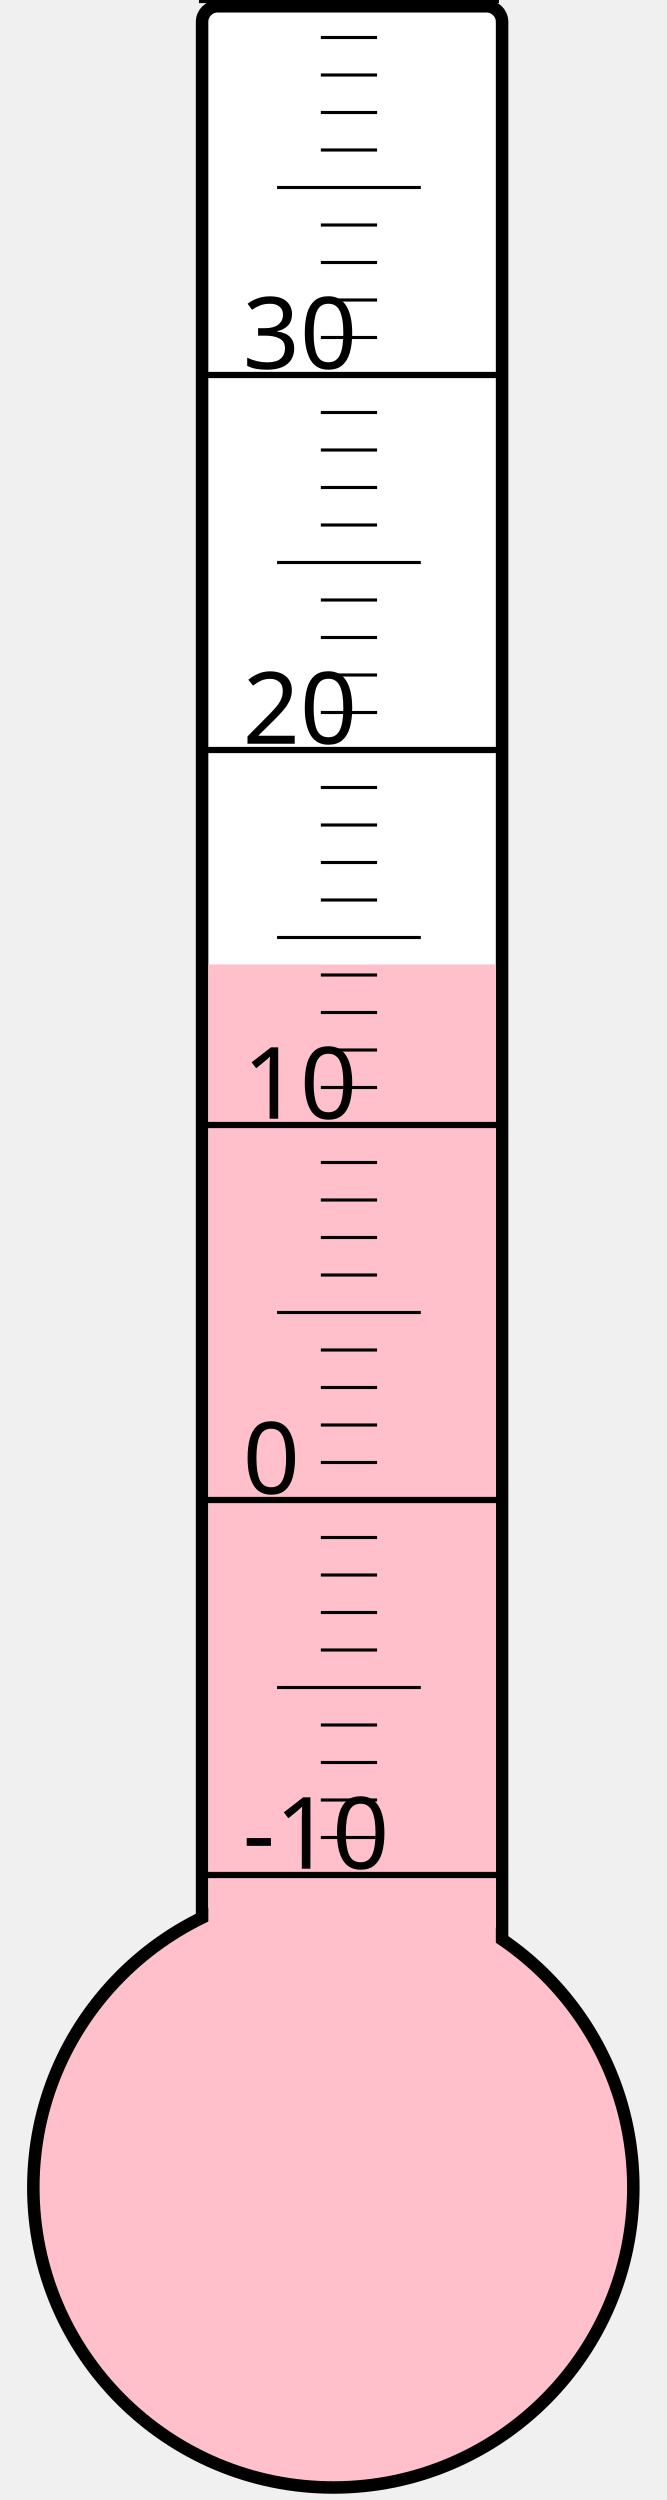
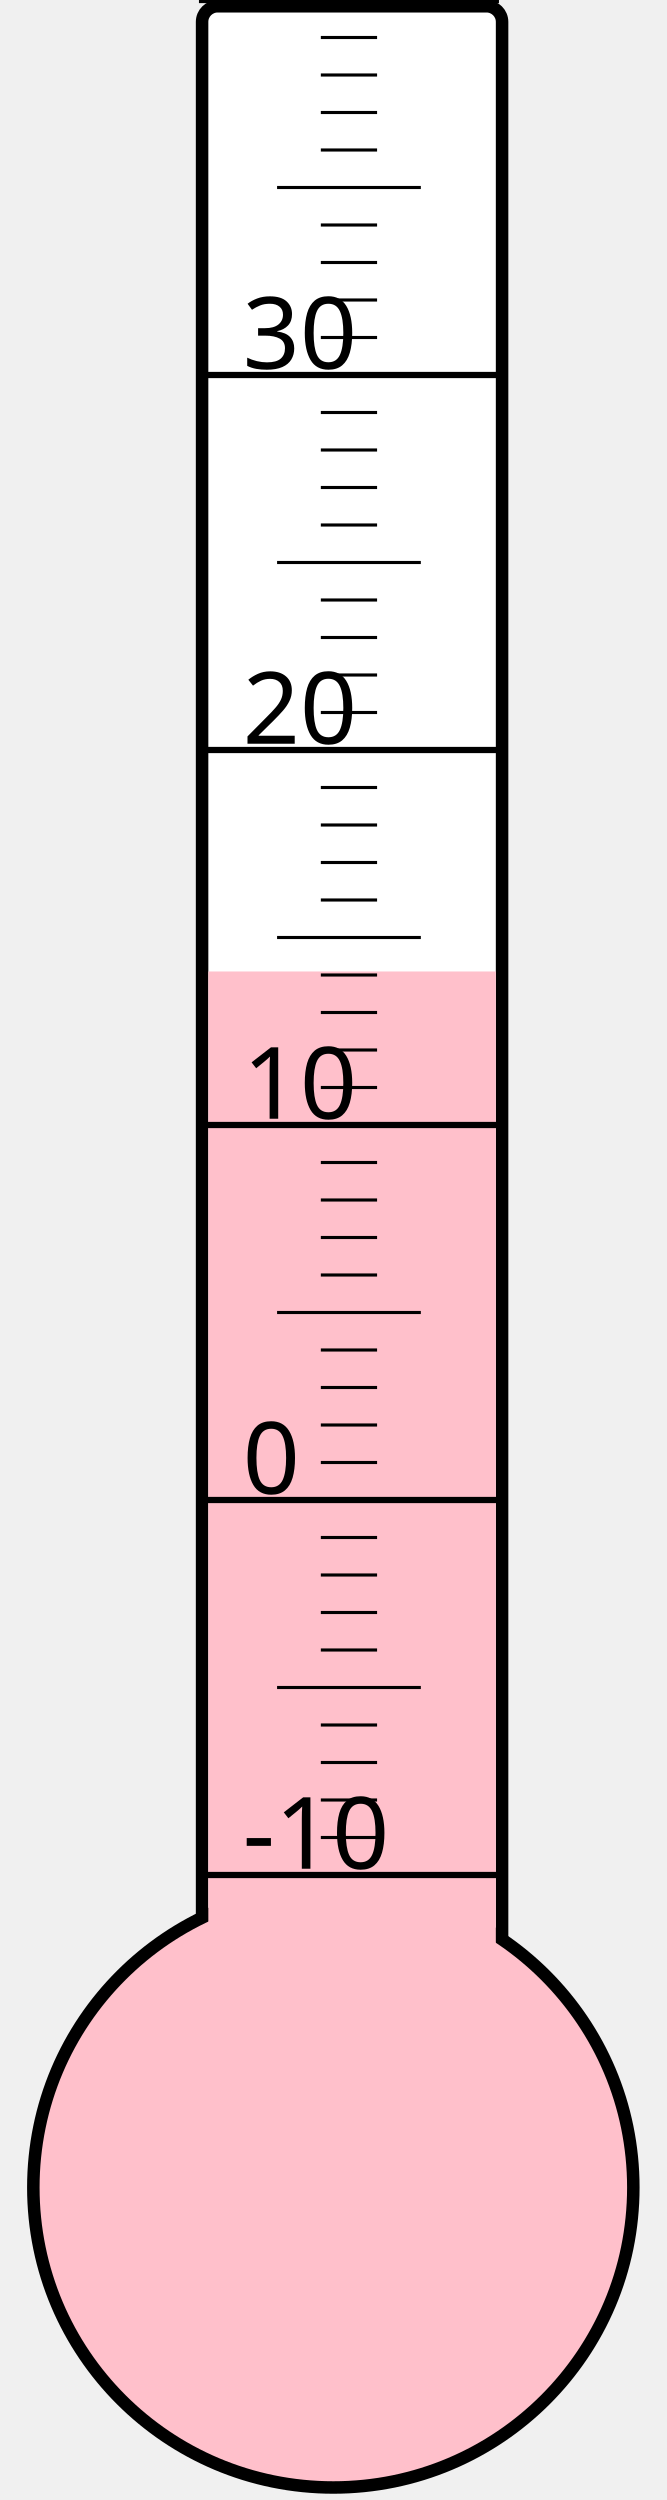
<svg xmlns="http://www.w3.org/2000/svg" width="40px" height="150px" viewBox="0 0 200 800">
  <rect width="200" height="800" x="0" y="0" style="fill: #ffffeb; fill-opacity: 0;" />
  <rect width="96" height="680" x="58" y="2" rx="5" ry="5" style="fill: white; fill-opacity: 1; stroke: black; stroke-width: 4;" />
  <circle cx="100" cy="700" r="96" style="fill: pink; stroke: black; stroke-width: 4;" />
-   <rect width="92" height="391.375" x="60" y="308.625" style="fill: pink; fill-opacity: 1; stroke-width: 0;" />
+   <rect width="92" height="389.125" x="60" y="310.875" style="fill: pink; fill-opacity: 1; stroke-width: 0;" />
  <text x="71" y="598" style="font-family: sans-serif; font-size: 24pt;">-10</text>
  <text x="71" y="478" style="font-family: sans-serif; font-size: 24pt;">0</text>
  <text x="71" y="358" style="font-family: sans-serif; font-size: 24pt;">10</text>
  <text x="71" y="238" style="font-family: sans-serif; font-size: 24pt;">20</text>
  <text x="71" y="118" style="font-family: sans-serif; font-size: 24pt;">30</text>
  <g style="stroke: black;">
    <line x1="57" y1="600" x2="153" y2="600" style="stroke-width: 2;" />
    <line x1="96" y1="588" x2="114" y2="588" style="stroke-width: 1;" />
    <line x1="96" y1="576" x2="114" y2="576" style="stroke-width: 1;" />
    <line x1="96" y1="564" x2="114" y2="564" style="stroke-width: 1;" />
    <line x1="96" y1="552" x2="114" y2="552" style="stroke-width: 1;" />
    <line x1="82" y1="540" x2="128" y2="540" style="stroke-width: 1;" />
    <line x1="96" y1="528" x2="114" y2="528" style="stroke-width: 1;" />
    <line x1="96" y1="516" x2="114" y2="516" style="stroke-width: 1;" />
    <line x1="96" y1="504" x2="114" y2="504" style="stroke-width: 1;" />
    <line x1="96" y1="492" x2="114" y2="492" style="stroke-width: 1;" />
    <line x1="57" y1="480" x2="153" y2="480" style="stroke-width: 2;" />
    <line x1="96" y1="468" x2="114" y2="468" style="stroke-width: 1;" />
    <line x1="96" y1="456" x2="114" y2="456" style="stroke-width: 1;" />
    <line x1="96" y1="444" x2="114" y2="444" style="stroke-width: 1;" />
    <line x1="96" y1="432" x2="114" y2="432" style="stroke-width: 1;" />
    <line x1="82" y1="420" x2="128" y2="420" style="stroke-width: 1;" />
    <line x1="96" y1="408" x2="114" y2="408" style="stroke-width: 1;" />
    <line x1="96" y1="396" x2="114" y2="396" style="stroke-width: 1;" />
    <line x1="96" y1="384" x2="114" y2="384" style="stroke-width: 1;" />
    <line x1="96" y1="372" x2="114" y2="372" style="stroke-width: 1;" />
    <line x1="57" y1="360" x2="153" y2="360" style="stroke-width: 2;" />
    <line x1="96" y1="348" x2="114" y2="348" style="stroke-width: 1;" />
    <line x1="96" y1="336" x2="114" y2="336" style="stroke-width: 1;" />
    <line x1="96" y1="324" x2="114" y2="324" style="stroke-width: 1;" />
    <line x1="96" y1="312" x2="114" y2="312" style="stroke-width: 1;" />
    <line x1="82" y1="300" x2="128" y2="300" style="stroke-width: 1;" />
    <line x1="96" y1="288" x2="114" y2="288" style="stroke-width: 1;" />
    <line x1="96" y1="276" x2="114" y2="276" style="stroke-width: 1;" />
    <line x1="96" y1="264" x2="114" y2="264" style="stroke-width: 1;" />
    <line x1="96" y1="252" x2="114" y2="252" style="stroke-width: 1;" />
    <line x1="57" y1="240" x2="153" y2="240" style="stroke-width: 2;" />
    <line x1="96" y1="228" x2="114" y2="228" style="stroke-width: 1;" />
    <line x1="96" y1="216" x2="114" y2="216" style="stroke-width: 1;" />
    <line x1="96" y1="204" x2="114" y2="204" style="stroke-width: 1;" />
    <line x1="96" y1="192" x2="114" y2="192" style="stroke-width: 1;" />
    <line x1="82" y1="180" x2="128" y2="180" style="stroke-width: 1;" />
    <line x1="96" y1="168" x2="114" y2="168" style="stroke-width: 1;" />
    <line x1="96" y1="156" x2="114" y2="156" style="stroke-width: 1;" />
    <line x1="96" y1="144" x2="114" y2="144" style="stroke-width: 1;" />
    <line x1="96" y1="132" x2="114" y2="132" style="stroke-width: 1;" />
    <line x1="57" y1="120" x2="153" y2="120" style="stroke-width: 2;" />
    <line x1="96" y1="108" x2="114" y2="108" style="stroke-width: 1;" />
    <line x1="96" y1="96" x2="114" y2="96" style="stroke-width: 1;" />
    <line x1="96" y1="84" x2="114" y2="84" style="stroke-width: 1;" />
    <line x1="96" y1="72" x2="114" y2="72" style="stroke-width: 1;" />
    <line x1="82" y1="60" x2="128" y2="60" style="stroke-width: 1;" />
    <line x1="96" y1="48" x2="114" y2="48" style="stroke-width: 1;" />
    <line x1="96" y1="36" x2="114" y2="36" style="stroke-width: 1;" />
    <line x1="96" y1="24" x2="114" y2="24" style="stroke-width: 1;" />
    <line x1="96" y1="12" x2="114" y2="12" style="stroke-width: 1;" />
    <line x1="57" y1="0" x2="153" y2="0" style="stroke-width: 2;" />
  </g>
</svg>
